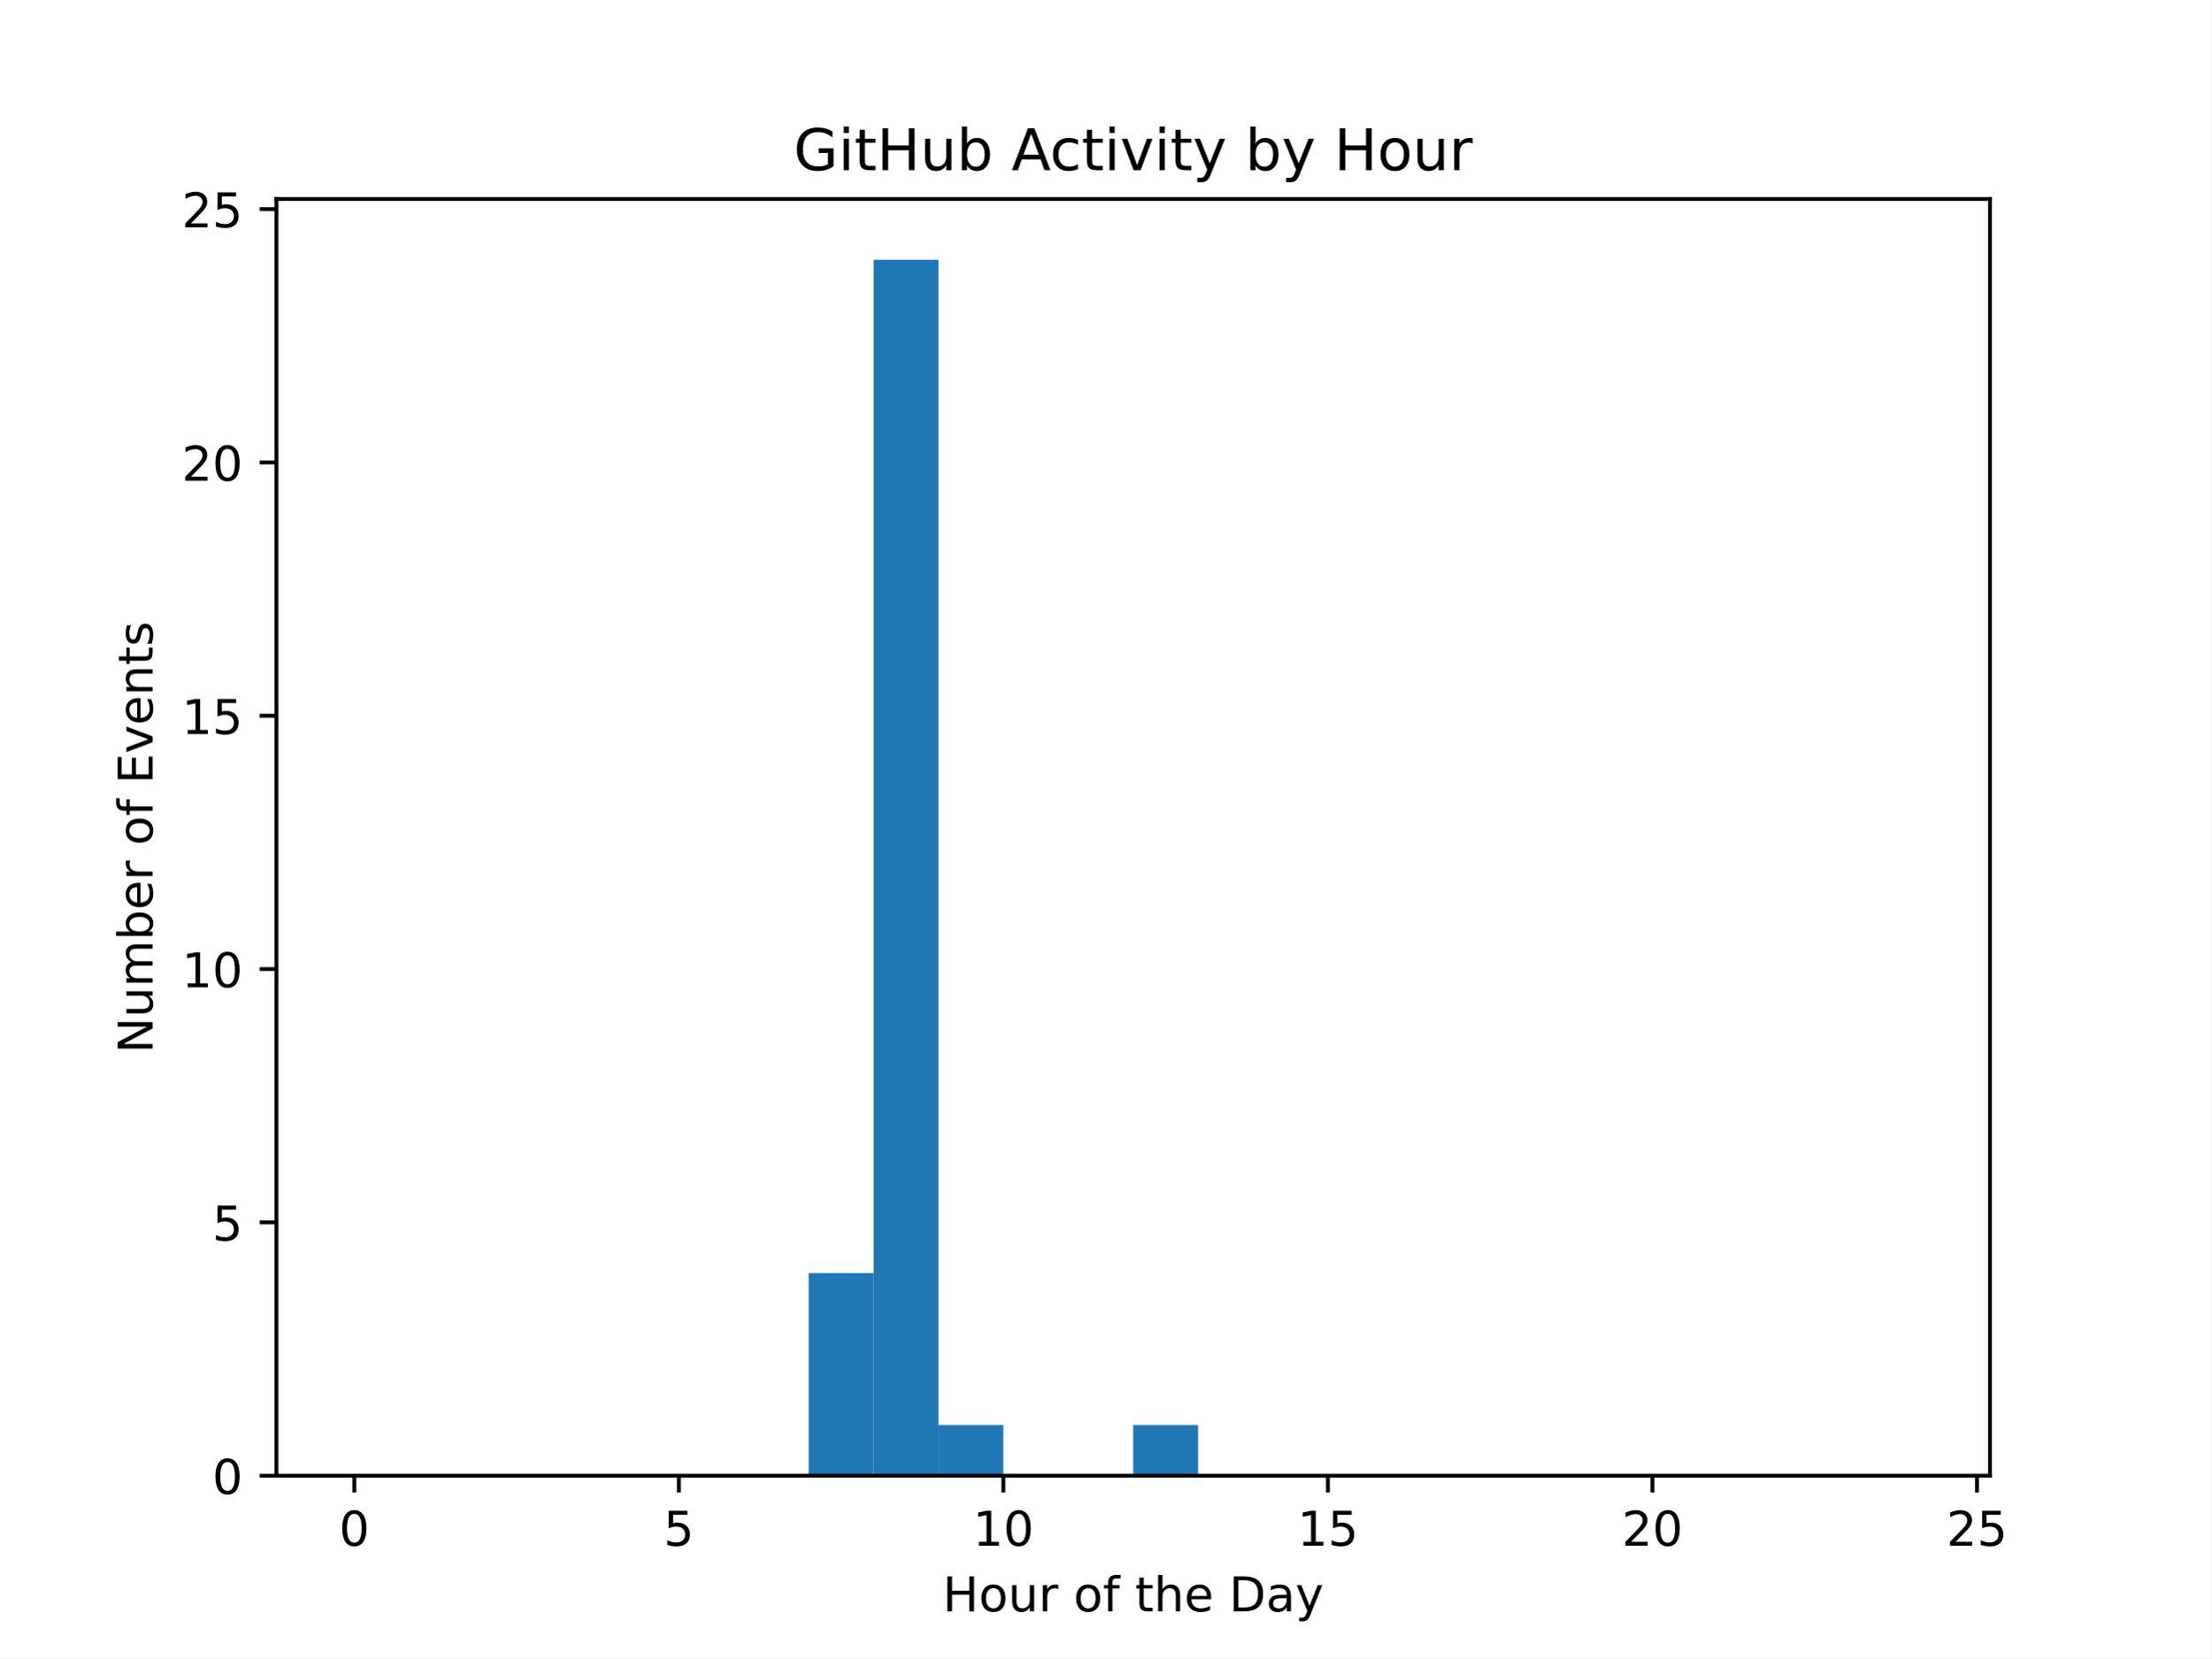
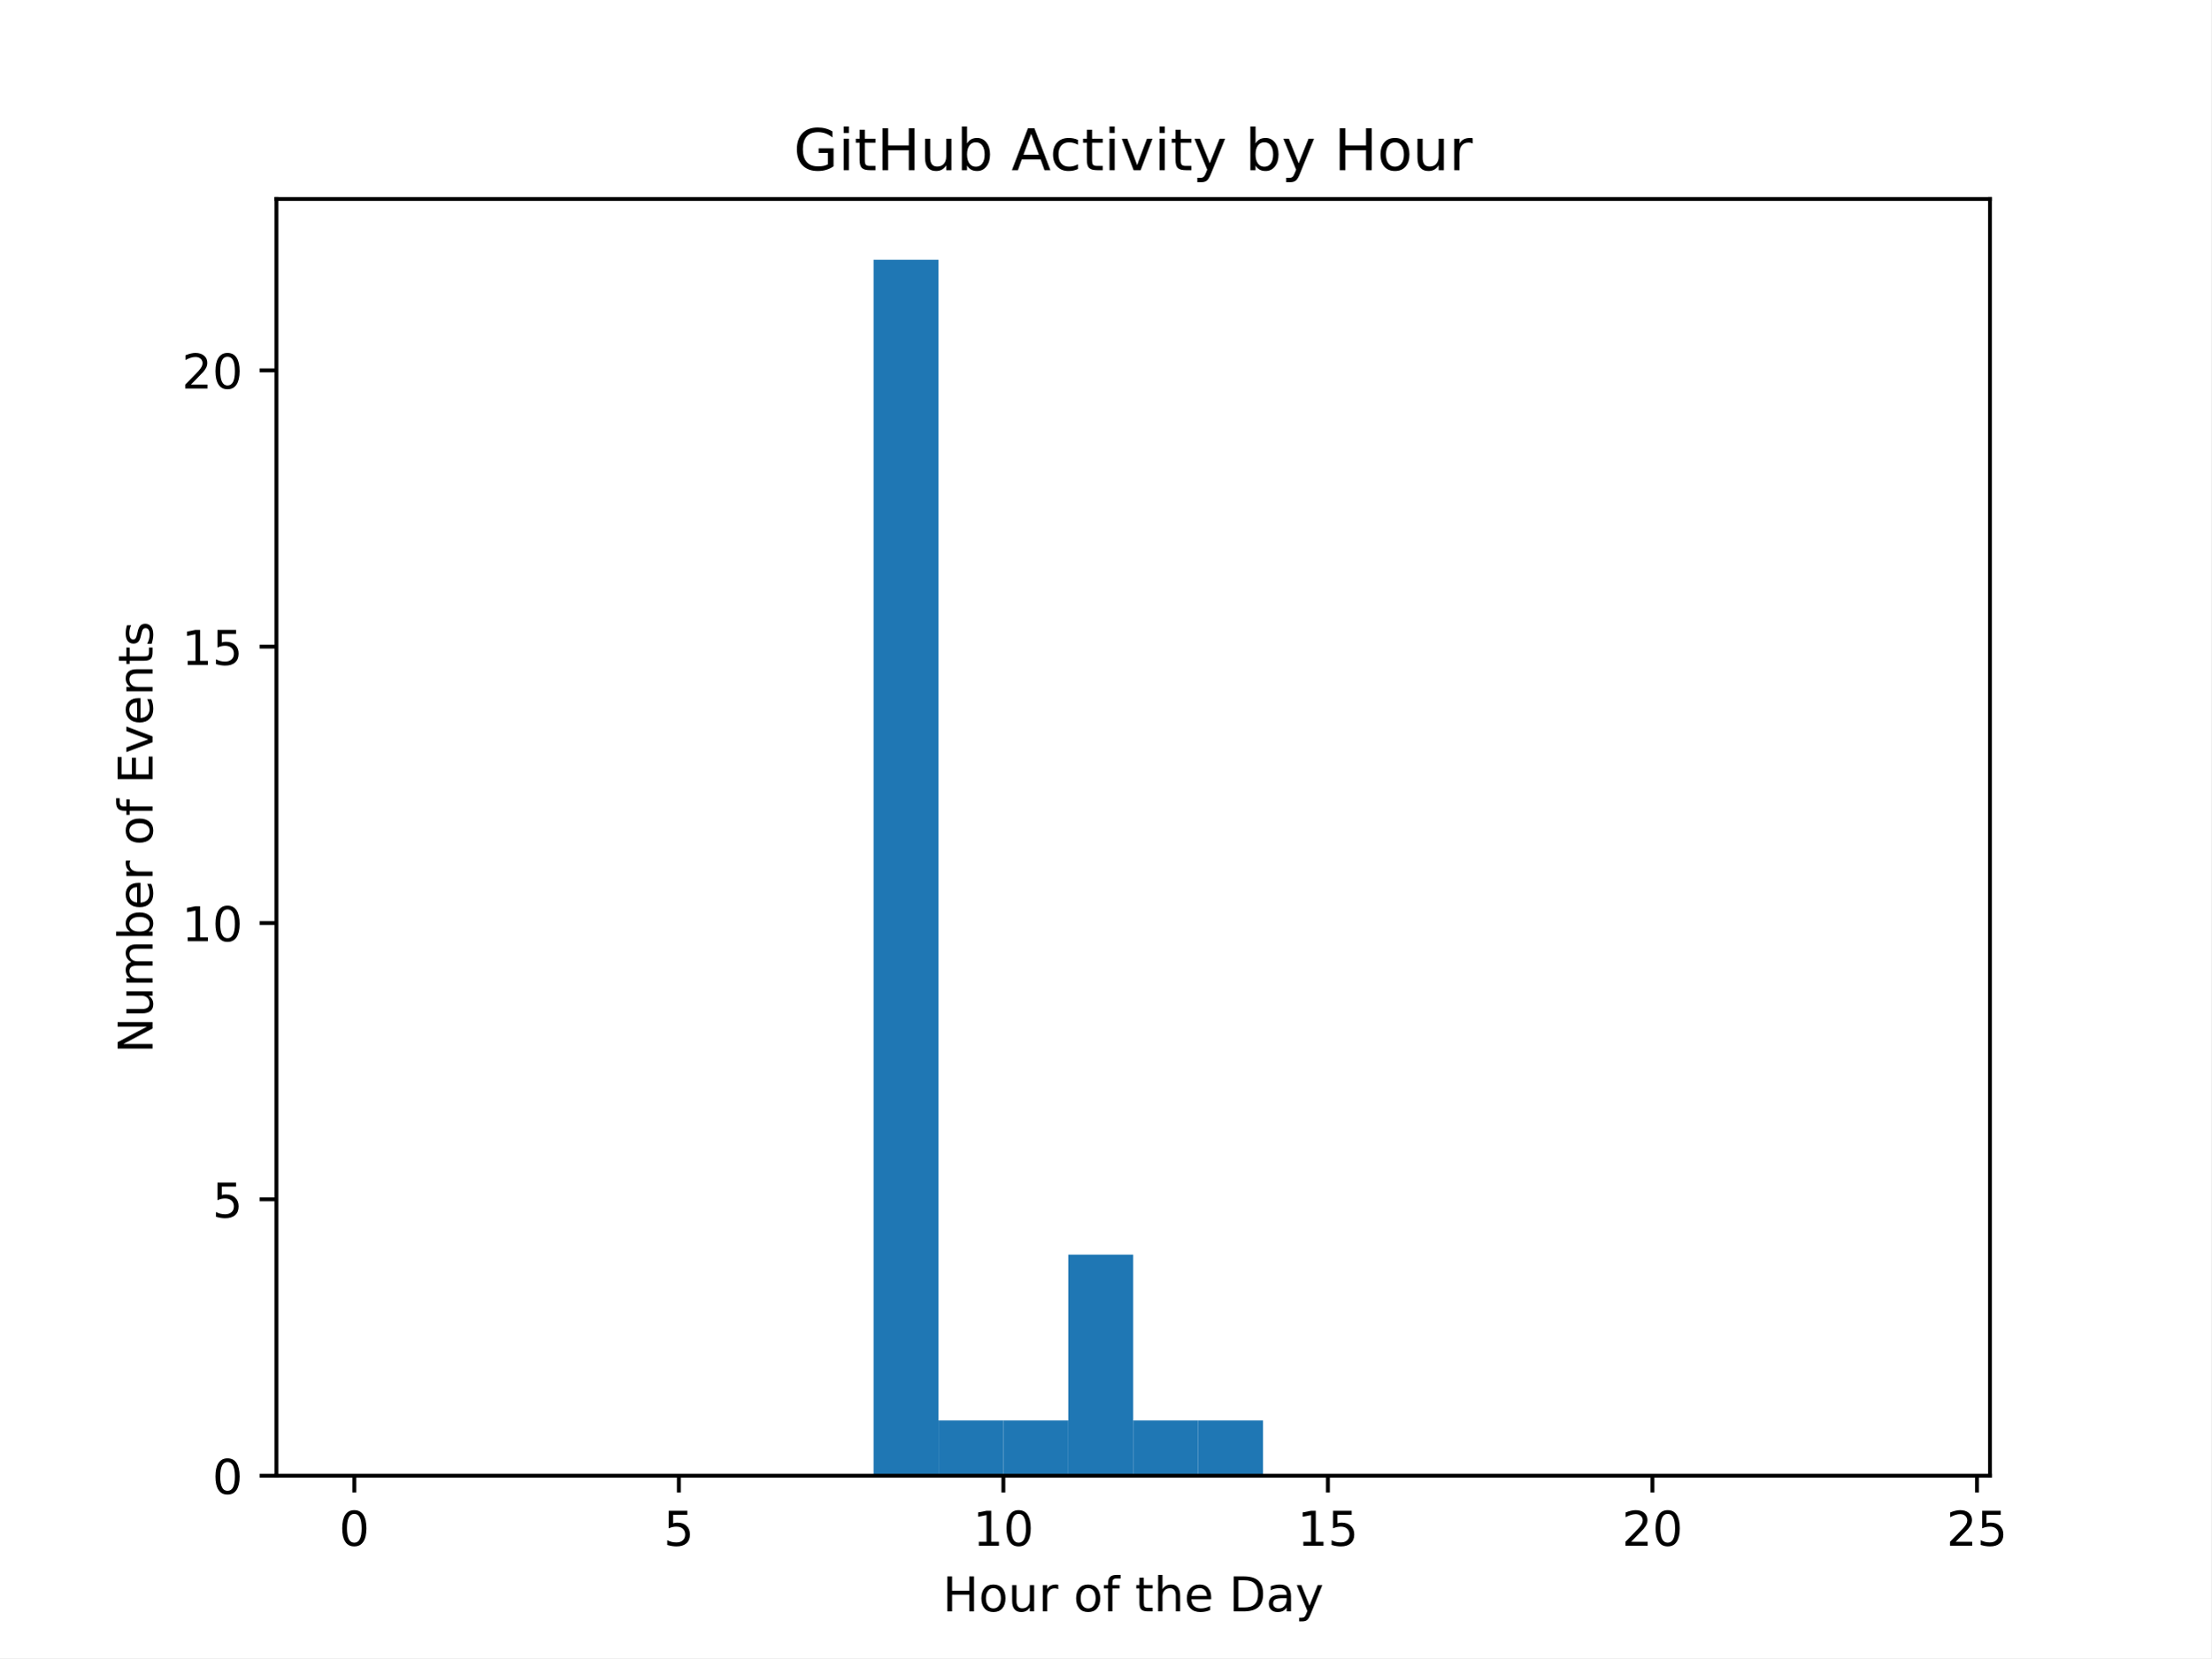
<svg xmlns="http://www.w3.org/2000/svg" xmlns:xlink="http://www.w3.org/1999/xlink" width="460.8pt" height="345.6pt" viewBox="0 0 460.8 345.6" version="1.1">
  <defs>
    <style type="text/css">*{stroke-linejoin: round; stroke-linecap: butt}</style>
  </defs>
  <g id="figure_1">
    <g id="patch_1">
      <path d="M 0 345.6  L 460.8 345.6  L 460.8 0  L 0 0  z " style="fill: #ffffff" />
    </g>
    <g id="axes_1">
      <g id="patch_2">
        <path d="M 57.6 307.584  L 414.72 307.584  L 414.72 41.472  L 57.6 41.472  z " style="fill: #ffffff" />
      </g>
      <g id="patch_3">
-         <path d="M 73.833 307.584  L 87.36 307.584  L 87.36 307.584  L 73.833 307.584  z " clip-path="url(#p13a0a0349a)" style="fill: #1f77b4" />
+         <path d="M 73.833 307.584  L 87.36 307.584  L 87.36 307.584  L 73.833 307.584  z " clip-path="url(#p3dbec6cf4d)" style="fill: #1f77b4" />
      </g>
      <g id="patch_4">
-         <path d="M 87.36 307.584  L 100.887 307.584  L 100.887 307.584  L 87.36 307.584  z " clip-path="url(#p13a0a0349a)" style="fill: #1f77b4" />
+         <path d="M 87.36 307.584  L 100.887 307.584  L 100.887 307.584  L 87.36 307.584  z " clip-path="url(#p3dbec6cf4d)" style="fill: #1f77b4" />
      </g>
      <g id="patch_5">
-         <path d="M 100.887 307.584  L 114.415 307.584  L 114.415 307.584  L 100.887 307.584  z " clip-path="url(#p13a0a0349a)" style="fill: #1f77b4" />
+         <path d="M 100.887 307.584  L 114.415 307.584  L 114.415 307.584  L 100.887 307.584  z " clip-path="url(#p3dbec6cf4d)" style="fill: #1f77b4" />
      </g>
      <g id="patch_6">
-         <path d="M 114.415 307.584  L 127.942 307.584  L 127.942 307.584  L 114.415 307.584  z " clip-path="url(#p13a0a0349a)" style="fill: #1f77b4" />
+         <path d="M 114.415 307.584  L 127.942 307.584  L 127.942 307.584  L 114.415 307.584  z " clip-path="url(#p3dbec6cf4d)" style="fill: #1f77b4" />
      </g>
      <g id="patch_7">
-         <path d="M 127.942 307.584  L 141.469 307.584  L 141.469 307.584  L 127.942 307.584  z " clip-path="url(#p13a0a0349a)" style="fill: #1f77b4" />
+         <path d="M 127.942 307.584  L 141.469 307.584  L 141.469 307.584  L 127.942 307.584  z " clip-path="url(#p3dbec6cf4d)" style="fill: #1f77b4" />
      </g>
      <g id="patch_8">
-         <path d="M 141.469 307.584  L 154.996 307.584  L 154.996 307.584  L 141.469 307.584  z " clip-path="url(#p13a0a0349a)" style="fill: #1f77b4" />
+         <path d="M 141.469 307.584  L 154.996 307.584  L 154.996 307.584  L 141.469 307.584  z " clip-path="url(#p3dbec6cf4d)" style="fill: #1f77b4" />
      </g>
      <g id="patch_9">
-         <path d="M 154.996 307.584  L 168.524 307.584  L 168.524 307.584  L 154.996 307.584  z " clip-path="url(#p13a0a0349a)" style="fill: #1f77b4" />
+         <path d="M 154.996 307.584  L 168.524 307.584  L 168.524 307.584  L 154.996 307.584  z " clip-path="url(#p3dbec6cf4d)" style="fill: #1f77b4" />
      </g>
      <g id="patch_10">
-         <path d="M 168.524 307.584  L 182.051 307.584  L 182.051 265.344  L 168.524 265.344  z " clip-path="url(#p13a0a0349a)" style="fill: #1f77b4" />
+         <path d="M 168.524 307.584  L 182.051 307.584  L 182.051 307.584  L 168.524 307.584  z " clip-path="url(#p3dbec6cf4d)" style="fill: #1f77b4" />
      </g>
      <g id="patch_11">
-         <path d="M 182.051 307.584  L 195.578 307.584  L 195.578 54.144  L 182.051 54.144  z " clip-path="url(#p13a0a0349a)" style="fill: #1f77b4" />
+         <path d="M 182.051 307.584  L 195.578 307.584  L 195.578 54.144  L 182.051 54.144  z " clip-path="url(#p3dbec6cf4d)" style="fill: #1f77b4" />
      </g>
      <g id="patch_12">
-         <path d="M 195.578 307.584  L 209.105 307.584  L 209.105 297.024  L 195.578 297.024  z " clip-path="url(#p13a0a0349a)" style="fill: #1f77b4" />
+         <path d="M 195.578 307.584  L 209.105 307.584  L 209.105 296.064  L 195.578 296.064  z " clip-path="url(#p3dbec6cf4d)" style="fill: #1f77b4" />
      </g>
      <g id="patch_13">
-         <path d="M 209.105 307.584  L 222.633 307.584  L 222.633 307.584  L 209.105 307.584  z " clip-path="url(#p13a0a0349a)" style="fill: #1f77b4" />
+         <path d="M 209.105 307.584  L 222.633 307.584  L 222.633 296.064  L 209.105 296.064  z " clip-path="url(#p3dbec6cf4d)" style="fill: #1f77b4" />
      </g>
      <g id="patch_14">
-         <path d="M 222.633 307.584  L 236.16 307.584  L 236.16 307.584  L 222.633 307.584  z " clip-path="url(#p13a0a0349a)" style="fill: #1f77b4" />
+         <path d="M 222.633 307.584  L 236.16 307.584  L 236.16 261.504  L 222.633 261.504  z " clip-path="url(#p3dbec6cf4d)" style="fill: #1f77b4" />
      </g>
      <g id="patch_15">
-         <path d="M 236.16 307.584  L 249.687 307.584  L 249.687 297.024  L 236.16 297.024  z " clip-path="url(#p13a0a0349a)" style="fill: #1f77b4" />
+         <path d="M 236.16 307.584  L 249.687 307.584  L 249.687 296.064  L 236.16 296.064  z " clip-path="url(#p3dbec6cf4d)" style="fill: #1f77b4" />
      </g>
      <g id="patch_16">
-         <path d="M 249.687 307.584  L 263.215 307.584  L 263.215 307.584  L 249.687 307.584  z " clip-path="url(#p13a0a0349a)" style="fill: #1f77b4" />
+         <path d="M 249.687 307.584  L 263.215 307.584  L 263.215 296.064  L 249.687 296.064  z " clip-path="url(#p3dbec6cf4d)" style="fill: #1f77b4" />
      </g>
      <g id="patch_17">
-         <path d="M 263.215 307.584  L 276.742 307.584  L 276.742 307.584  L 263.215 307.584  z " clip-path="url(#p13a0a0349a)" style="fill: #1f77b4" />
+         <path d="M 263.215 307.584  L 276.742 307.584  L 276.742 307.584  L 263.215 307.584  z " clip-path="url(#p3dbec6cf4d)" style="fill: #1f77b4" />
      </g>
      <g id="patch_18">
-         <path d="M 276.742 307.584  L 290.269 307.584  L 290.269 307.584  L 276.742 307.584  z " clip-path="url(#p13a0a0349a)" style="fill: #1f77b4" />
+         <path d="M 276.742 307.584  L 290.269 307.584  L 290.269 307.584  L 276.742 307.584  z " clip-path="url(#p3dbec6cf4d)" style="fill: #1f77b4" />
      </g>
      <g id="patch_19">
-         <path d="M 290.269 307.584  L 303.796 307.584  L 303.796 307.584  L 290.269 307.584  z " clip-path="url(#p13a0a0349a)" style="fill: #1f77b4" />
+         <path d="M 290.269 307.584  L 303.796 307.584  L 303.796 307.584  L 290.269 307.584  z " clip-path="url(#p3dbec6cf4d)" style="fill: #1f77b4" />
      </g>
      <g id="patch_20">
-         <path d="M 303.796 307.584  L 317.324 307.584  L 317.324 307.584  L 303.796 307.584  z " clip-path="url(#p13a0a0349a)" style="fill: #1f77b4" />
+         <path d="M 303.796 307.584  L 317.324 307.584  L 317.324 307.584  L 303.796 307.584  z " clip-path="url(#p3dbec6cf4d)" style="fill: #1f77b4" />
      </g>
      <g id="patch_21">
-         <path d="M 317.324 307.584  L 330.851 307.584  L 330.851 307.584  L 317.324 307.584  z " clip-path="url(#p13a0a0349a)" style="fill: #1f77b4" />
+         <path d="M 317.324 307.584  L 330.851 307.584  L 330.851 307.584  L 317.324 307.584  z " clip-path="url(#p3dbec6cf4d)" style="fill: #1f77b4" />
      </g>
      <g id="patch_22">
-         <path d="M 330.851 307.584  L 344.378 307.584  L 344.378 307.584  L 330.851 307.584  z " clip-path="url(#p13a0a0349a)" style="fill: #1f77b4" />
+         <path d="M 330.851 307.584  L 344.378 307.584  L 344.378 307.584  L 330.851 307.584  z " clip-path="url(#p3dbec6cf4d)" style="fill: #1f77b4" />
      </g>
      <g id="patch_23">
-         <path d="M 344.378 307.584  L 357.905 307.584  L 357.905 307.584  L 344.378 307.584  z " clip-path="url(#p13a0a0349a)" style="fill: #1f77b4" />
+         <path d="M 344.378 307.584  L 357.905 307.584  L 357.905 307.584  L 344.378 307.584  z " clip-path="url(#p3dbec6cf4d)" style="fill: #1f77b4" />
      </g>
      <g id="patch_24">
-         <path d="M 357.905 307.584  L 371.433 307.584  L 371.433 307.584  L 357.905 307.584  z " clip-path="url(#p13a0a0349a)" style="fill: #1f77b4" />
+         <path d="M 357.905 307.584  L 371.433 307.584  L 371.433 307.584  L 357.905 307.584  z " clip-path="url(#p3dbec6cf4d)" style="fill: #1f77b4" />
      </g>
      <g id="patch_25">
-         <path d="M 371.433 307.584  L 384.96 307.584  L 384.96 307.584  L 371.433 307.584  z " clip-path="url(#p13a0a0349a)" style="fill: #1f77b4" />
+         <path d="M 371.433 307.584  L 384.96 307.584  L 384.96 307.584  L 371.433 307.584  z " clip-path="url(#p3dbec6cf4d)" style="fill: #1f77b4" />
      </g>
      <g id="patch_26">
-         <path d="M 384.96 307.584  L 398.487 307.584  L 398.487 307.584  L 384.96 307.584  z " clip-path="url(#p13a0a0349a)" style="fill: #1f77b4" />
+         <path d="M 384.96 307.584  L 398.487 307.584  L 398.487 307.584  L 384.96 307.584  z " clip-path="url(#p3dbec6cf4d)" style="fill: #1f77b4" />
      </g>
      <g id="matplotlib.axis_1">
        <g id="xtick_1">
          <g id="line2d_1">
            <defs>
-               <path id="maf52a08160" d="M 0 0  L 0 3.5  " style="stroke: #000000; stroke-width: 0.8" />
+               <path id="m2e0e423fca" d="M 0 0  L 0 3.5  " style="stroke: #000000; stroke-width: 0.8" />
            </defs>
            <g>
-               <use xlink:href="#maf52a08160" x="73.833" y="307.584" style="stroke: #000000; stroke-width: 0.8" />
+               <use xlink:href="#m2e0e423fca" x="73.833" y="307.584" style="stroke: #000000; stroke-width: 0.8" />
            </g>
          </g>
          <g id="text_1">
            <g transform="translate(70.65148 322.1824) scale(0.1 -0.1)">
              <defs>
                <path id="DejaVuSans-30" d="M 2034 4250  Q 1547 4250 1301 3770  Q 1056 3291 1056 2328  Q 1056 1369 1301 889  Q 1547 409 2034 409  Q 2525 409 2770 889  Q 3016 1369 3016 2328  Q 3016 3291 2770 3770  Q 2525 4250 2034 4250  z M 2034 4750  Q 2819 4750 3233 4129  Q 3647 3509 3647 2328  Q 3647 1150 3233 529  Q 2819 -91 2034 -91  Q 1250 -91 836 529  Q 422 1150 422 2328  Q 422 3509 836 4129  Q 1250 4750 2034 4750  z " transform="scale(0.015625)" />
              </defs>
              <use xlink:href="#DejaVuSans-30" />
            </g>
          </g>
        </g>
        <g id="xtick_2">
          <g id="line2d_2">
            <g>
-               <use xlink:href="#maf52a08160" x="141.469" y="307.584" style="stroke: #000000; stroke-width: 0.8" />
+               <use xlink:href="#m2e0e423fca" x="141.469" y="307.584" style="stroke: #000000; stroke-width: 0.8" />
            </g>
          </g>
          <g id="text_2">
            <g transform="translate(138.2878 322.1824) scale(0.1 -0.1)">
              <defs>
                <path id="DejaVuSans-35" d="M 691 4666  L 3169 4666  L 3169 4134  L 1269 4134  L 1269 2991  Q 1406 3038 1543 3061  Q 1681 3084 1819 3084  Q 2600 3084 3056 2656  Q 3513 2228 3513 1497  Q 3513 744 3044 326  Q 2575 -91 1722 -91  Q 1428 -91 1123 -41  Q 819 9 494 109  L 494 744  Q 775 591 1075 516  Q 1375 441 1709 441  Q 2250 441 2565 725  Q 2881 1009 2881 1497  Q 2881 1984 2565 2268  Q 2250 2553 1709 2553  Q 1456 2553 1204 2497  Q 953 2441 691 2322  L 691 4666  z " transform="scale(0.015625)" />
              </defs>
              <use xlink:href="#DejaVuSans-35" />
            </g>
          </g>
        </g>
        <g id="xtick_3">
          <g id="line2d_3">
            <g>
-               <use xlink:href="#maf52a08160" x="209.105" y="307.584" style="stroke: #000000; stroke-width: 0.8" />
+               <use xlink:href="#m2e0e423fca" x="209.105" y="307.584" style="stroke: #000000; stroke-width: 0.8" />
            </g>
          </g>
          <g id="text_3">
            <g transform="translate(202.743 322.1824) scale(0.1 -0.1)">
              <defs>
                <path id="DejaVuSans-31" d="M 794 531  L 1825 531  L 1825 4091  L 703 3866  L 703 4441  L 1819 4666  L 2450 4666  L 2450 531  L 3481 531  L 3481 0  L 794 0  L 794 531  z " transform="scale(0.015625)" />
              </defs>
              <use xlink:href="#DejaVuSans-31" />
              <use xlink:href="#DejaVuSans-30" transform="translate(63.62305 0)" />
            </g>
          </g>
        </g>
        <g id="xtick_4">
          <g id="line2d_4">
            <g>
-               <use xlink:href="#maf52a08160" x="276.742" y="307.584" style="stroke: #000000; stroke-width: 0.8" />
+               <use xlink:href="#m2e0e423fca" x="276.742" y="307.584" style="stroke: #000000; stroke-width: 0.8" />
            </g>
          </g>
          <g id="text_4">
            <g transform="translate(270.3793 322.1824) scale(0.1 -0.1)">
              <use xlink:href="#DejaVuSans-31" />
              <use xlink:href="#DejaVuSans-35" transform="translate(63.62305 0)" />
            </g>
          </g>
        </g>
        <g id="xtick_5">
          <g id="line2d_5">
            <g>
-               <use xlink:href="#maf52a08160" x="344.378" y="307.584" style="stroke: #000000; stroke-width: 0.8" />
+               <use xlink:href="#m2e0e423fca" x="344.378" y="307.584" style="stroke: #000000; stroke-width: 0.8" />
            </g>
          </g>
          <g id="text_5">
            <g transform="translate(338.0157 322.1824) scale(0.1 -0.1)">
              <defs>
                <path id="DejaVuSans-32" d="M 1228 531  L 3431 531  L 3431 0  L 469 0  L 469 531  Q 828 903 1448 1529  Q 2069 2156 2228 2338  Q 2531 2678 2651 2914  Q 2772 3150 2772 3378  Q 2772 3750 2511 3984  Q 2250 4219 1831 4219  Q 1534 4219 1204 4116  Q 875 4013 500 3803  L 500 4441  Q 881 4594 1212 4672  Q 1544 4750 1819 4750  Q 2544 4750 2975 4387  Q 3406 4025 3406 3419  Q 3406 3131 3298 2873  Q 3191 2616 2906 2266  Q 2828 2175 2409 1742  Q 1991 1309 1228 531  z " transform="scale(0.015625)" />
              </defs>
              <use xlink:href="#DejaVuSans-32" />
              <use xlink:href="#DejaVuSans-30" transform="translate(63.62305 0)" />
            </g>
          </g>
        </g>
        <g id="xtick_6">
          <g id="line2d_6">
            <g>
-               <use xlink:href="#maf52a08160" x="412.015" y="307.584" style="stroke: #000000; stroke-width: 0.8" />
+               <use xlink:href="#m2e0e423fca" x="412.015" y="307.584" style="stroke: #000000; stroke-width: 0.8" />
            </g>
          </g>
          <g id="text_6">
            <g transform="translate(405.652 322.1824) scale(0.1 -0.1)">
              <use xlink:href="#DejaVuSans-32" />
              <use xlink:href="#DejaVuSans-35" transform="translate(63.62305 0)" />
            </g>
          </g>
        </g>
        <g id="text_7">
          <g transform="translate(196.4506 335.8606) scale(0.1 -0.1)">
            <defs>
              <path id="DejaVuSans-48" d="M 628 4666  L 1259 4666  L 1259 2753  L 3553 2753  L 3553 4666  L 4184 4666  L 4184 0  L 3553 0  L 3553 2222  L 1259 2222  L 1259 0  L 628 0  L 628 4666  z " transform="scale(0.015625)" />
              <path id="DejaVuSans-6f" d="M 1959 3097  Q 1497 3097 1228 2736  Q 959 2375 959 1747  Q 959 1119 1226 758  Q 1494 397 1959 397  Q 2419 397 2687 759  Q 2956 1122 2956 1747  Q 2956 2369 2687 2733  Q 2419 3097 1959 3097  z M 1959 3584  Q 2709 3584 3137 3096  Q 3566 2609 3566 1747  Q 3566 888 3137 398  Q 2709 -91 1959 -91  Q 1206 -91 779 398  Q 353 888 353 1747  Q 353 2609 779 3096  Q 1206 3584 1959 3584  z " transform="scale(0.015625)" />
              <path id="DejaVuSans-75" d="M 544 1381  L 544 3500  L 1119 3500  L 1119 1403  Q 1119 906 1312 657  Q 1506 409 1894 409  Q 2359 409 2629 706  Q 2900 1003 2900 1516  L 2900 3500  L 3475 3500  L 3475 0  L 2900 0  L 2900 538  Q 2691 219 2414 64  Q 2138 -91 1772 -91  Q 1169 -91 856 284  Q 544 659 544 1381  z M 1991 3584  L 1991 3584  z " transform="scale(0.015625)" />
              <path id="DejaVuSans-72" d="M 2631 2963  Q 2534 3019 2420 3045  Q 2306 3072 2169 3072  Q 1681 3072 1420 2755  Q 1159 2438 1159 1844  L 1159 0  L 581 0  L 581 3500  L 1159 3500  L 1159 2956  Q 1341 3275 1631 3429  Q 1922 3584 2338 3584  Q 2397 3584 2469 3576  Q 2541 3569 2628 3553  L 2631 2963  z " transform="scale(0.015625)" />
              <path id="DejaVuSans-20" transform="scale(0.015625)" />
              <path id="DejaVuSans-66" d="M 2375 4863  L 2375 4384  L 1825 4384  Q 1516 4384 1395 4259  Q 1275 4134 1275 3809  L 1275 3500  L 2222 3500  L 2222 3053  L 1275 3053  L 1275 0  L 697 0  L 697 3053  L 147 3053  L 147 3500  L 697 3500  L 697 3744  Q 697 4328 969 4595  Q 1241 4863 1831 4863  L 2375 4863  z " transform="scale(0.015625)" />
              <path id="DejaVuSans-74" d="M 1172 4494  L 1172 3500  L 2356 3500  L 2356 3053  L 1172 3053  L 1172 1153  Q 1172 725 1289 603  Q 1406 481 1766 481  L 2356 481  L 2356 0  L 1766 0  Q 1100 0 847 248  Q 594 497 594 1153  L 594 3053  L 172 3053  L 172 3500  L 594 3500  L 594 4494  L 1172 4494  z " transform="scale(0.015625)" />
              <path id="DejaVuSans-68" d="M 3513 2113  L 3513 0  L 2938 0  L 2938 2094  Q 2938 2591 2744 2837  Q 2550 3084 2163 3084  Q 1697 3084 1428 2787  Q 1159 2491 1159 1978  L 1159 0  L 581 0  L 581 4863  L 1159 4863  L 1159 2956  Q 1366 3272 1645 3428  Q 1925 3584 2291 3584  Q 2894 3584 3203 3211  Q 3513 2838 3513 2113  z " transform="scale(0.015625)" />
              <path id="DejaVuSans-65" d="M 3597 1894  L 3597 1613  L 953 1613  Q 991 1019 1311 708  Q 1631 397 2203 397  Q 2534 397 2845 478  Q 3156 559 3463 722  L 3463 178  Q 3153 47 2828 -22  Q 2503 -91 2169 -91  Q 1331 -91 842 396  Q 353 884 353 1716  Q 353 2575 817 3079  Q 1281 3584 2069 3584  Q 2775 3584 3186 3129  Q 3597 2675 3597 1894  z M 3022 2063  Q 3016 2534 2758 2815  Q 2500 3097 2075 3097  Q 1594 3097 1305 2825  Q 1016 2553 972 2059  L 3022 2063  z " transform="scale(0.015625)" />
              <path id="DejaVuSans-44" d="M 1259 4147  L 1259 519  L 2022 519  Q 2988 519 3436 956  Q 3884 1394 3884 2338  Q 3884 3275 3436 3711  Q 2988 4147 2022 4147  L 1259 4147  z M 628 4666  L 1925 4666  Q 3281 4666 3915 4102  Q 4550 3538 4550 2338  Q 4550 1131 3912 565  Q 3275 0 1925 0  L 628 0  L 628 4666  z " transform="scale(0.015625)" />
              <path id="DejaVuSans-61" d="M 2194 1759  Q 1497 1759 1228 1600  Q 959 1441 959 1056  Q 959 750 1161 570  Q 1363 391 1709 391  Q 2188 391 2477 730  Q 2766 1069 2766 1631  L 2766 1759  L 2194 1759  z M 3341 1997  L 3341 0  L 2766 0  L 2766 531  Q 2569 213 2275 61  Q 1981 -91 1556 -91  Q 1019 -91 701 211  Q 384 513 384 1019  Q 384 1609 779 1909  Q 1175 2209 1959 2209  L 2766 2209  L 2766 2266  Q 2766 2663 2505 2880  Q 2244 3097 1772 3097  Q 1472 3097 1187 3025  Q 903 2953 641 2809  L 641 3341  Q 956 3463 1253 3523  Q 1550 3584 1831 3584  Q 2591 3584 2966 3190  Q 3341 2797 3341 1997  z " transform="scale(0.015625)" />
              <path id="DejaVuSans-79" d="M 2059 -325  Q 1816 -950 1584 -1140  Q 1353 -1331 966 -1331  L 506 -1331  L 506 -850  L 844 -850  Q 1081 -850 1212 -737  Q 1344 -625 1503 -206  L 1606 56  L 191 3500  L 800 3500  L 1894 763  L 2988 3500  L 3597 3500  L 2059 -325  z " transform="scale(0.015625)" />
            </defs>
            <use xlink:href="#DejaVuSans-48" />
            <use xlink:href="#DejaVuSans-6f" transform="translate(75.19531 0)" />
            <use xlink:href="#DejaVuSans-75" transform="translate(136.377 0)" />
            <use xlink:href="#DejaVuSans-72" transform="translate(199.7559 0)" />
            <use xlink:href="#DejaVuSans-20" transform="translate(240.8691 0)" />
            <use xlink:href="#DejaVuSans-6f" transform="translate(272.6562 0)" />
            <use xlink:href="#DejaVuSans-66" transform="translate(333.8379 0)" />
            <use xlink:href="#DejaVuSans-20" transform="translate(369.043 0)" />
            <use xlink:href="#DejaVuSans-74" transform="translate(400.8301 0)" />
            <use xlink:href="#DejaVuSans-68" transform="translate(440.0391 0)" />
            <use xlink:href="#DejaVuSans-65" transform="translate(503.418 0)" />
            <use xlink:href="#DejaVuSans-20" transform="translate(564.9414 0)" />
            <use xlink:href="#DejaVuSans-44" transform="translate(596.7285 0)" />
            <use xlink:href="#DejaVuSans-61" transform="translate(673.7305 0)" />
            <use xlink:href="#DejaVuSans-79" transform="translate(735.0098 0)" />
          </g>
        </g>
      </g>
      <g id="matplotlib.axis_2">
        <g id="ytick_1">
          <g id="line2d_7">
            <defs>
-               <path id="ma034733c14" d="M 0 0  L -3.5 0  " style="stroke: #000000; stroke-width: 0.8" />
+               <path id="m88f3c9155d" d="M 0 0  L -3.5 0  " style="stroke: #000000; stroke-width: 0.8" />
            </defs>
            <g>
-               <use xlink:href="#ma034733c14" x="57.6" y="307.584" style="stroke: #000000; stroke-width: 0.8" />
+               <use xlink:href="#m88f3c9155d" x="57.6" y="307.584" style="stroke: #000000; stroke-width: 0.8" />
            </g>
          </g>
          <g id="text_8">
            <g transform="translate(44.2375 311.3832) scale(0.1 -0.1)">
              <use xlink:href="#DejaVuSans-30" />
            </g>
          </g>
        </g>
        <g id="ytick_2">
          <g id="line2d_8">
            <g>
-               <use xlink:href="#ma034733c14" x="57.6" y="254.784" style="stroke: #000000; stroke-width: 0.8" />
+               <use xlink:href="#m88f3c9155d" x="57.6" y="249.984" style="stroke: #000000; stroke-width: 0.8" />
            </g>
          </g>
          <g id="text_9">
-             <g transform="translate(44.2375 258.5832) scale(0.1 -0.1)">
+             <g transform="translate(44.2375 253.7832) scale(0.1 -0.1)">
              <use xlink:href="#DejaVuSans-35" />
            </g>
          </g>
        </g>
        <g id="ytick_3">
          <g id="line2d_9">
            <g>
-               <use xlink:href="#ma034733c14" x="57.6" y="201.984" style="stroke: #000000; stroke-width: 0.8" />
+               <use xlink:href="#m88f3c9155d" x="57.6" y="192.384" style="stroke: #000000; stroke-width: 0.8" />
            </g>
          </g>
          <g id="text_10">
-             <g transform="translate(37.875 205.7832) scale(0.1 -0.1)">
+             <g transform="translate(37.875 196.1832) scale(0.1 -0.1)">
              <use xlink:href="#DejaVuSans-31" />
              <use xlink:href="#DejaVuSans-30" transform="translate(63.62305 0)" />
            </g>
          </g>
        </g>
        <g id="ytick_4">
          <g id="line2d_10">
            <g>
-               <use xlink:href="#ma034733c14" x="57.6" y="149.184" style="stroke: #000000; stroke-width: 0.8" />
+               <use xlink:href="#m88f3c9155d" x="57.6" y="134.784" style="stroke: #000000; stroke-width: 0.8" />
            </g>
          </g>
          <g id="text_11">
-             <g transform="translate(37.875 152.9832) scale(0.1 -0.1)">
+             <g transform="translate(37.875 138.5832) scale(0.1 -0.1)">
              <use xlink:href="#DejaVuSans-31" />
              <use xlink:href="#DejaVuSans-35" transform="translate(63.62305 0)" />
            </g>
          </g>
        </g>
        <g id="ytick_5">
          <g id="line2d_11">
            <g>
-               <use xlink:href="#ma034733c14" x="57.6" y="96.384" style="stroke: #000000; stroke-width: 0.8" />
+               <use xlink:href="#m88f3c9155d" x="57.6" y="77.184" style="stroke: #000000; stroke-width: 0.8" />
            </g>
          </g>
          <g id="text_12">
-             <g transform="translate(37.875 100.1832) scale(0.1 -0.1)">
+             <g transform="translate(37.875 80.98322) scale(0.1 -0.1)">
              <use xlink:href="#DejaVuSans-32" />
              <use xlink:href="#DejaVuSans-30" transform="translate(63.62305 0)" />
            </g>
          </g>
        </g>
-         <g id="ytick_6">
-           <g id="line2d_12">
-             <g>
-               <use xlink:href="#ma034733c14" x="57.6" y="43.584" style="stroke: #000000; stroke-width: 0.8" />
-             </g>
-           </g>
-           <g id="text_13">
-             <g transform="translate(37.875 47.38322) scale(0.1 -0.1)">
-               <use xlink:href="#DejaVuSans-32" />
-               <use xlink:href="#DejaVuSans-35" transform="translate(63.62305 0)" />
-             </g>
-           </g>
-         </g>
-         <g id="text_14">
+         <g id="text_13">
          <g transform="translate(31.79531 219.5405) rotate(-90) scale(0.1 -0.1)">
            <defs>
              <path id="DejaVuSans-4e" d="M 628 4666  L 1478 4666  L 3547 763  L 3547 4666  L 4159 4666  L 4159 0  L 3309 0  L 1241 3903  L 1241 0  L 628 0  L 628 4666  z " transform="scale(0.015625)" />
              <path id="DejaVuSans-6d" d="M 3328 2828  Q 3544 3216 3844 3400  Q 4144 3584 4550 3584  Q 5097 3584 5394 3201  Q 5691 2819 5691 2113  L 5691 0  L 5113 0  L 5113 2094  Q 5113 2597 4934 2840  Q 4756 3084 4391 3084  Q 3944 3084 3684 2787  Q 3425 2491 3425 1978  L 3425 0  L 2847 0  L 2847 2094  Q 2847 2600 2669 2842  Q 2491 3084 2119 3084  Q 1678 3084 1418 2786  Q 1159 2488 1159 1978  L 1159 0  L 581 0  L 581 3500  L 1159 3500  L 1159 2956  Q 1356 3278 1631 3431  Q 1906 3584 2284 3584  Q 2666 3584 2933 3390  Q 3200 3197 3328 2828  z " transform="scale(0.015625)" />
              <path id="DejaVuSans-62" d="M 3116 1747  Q 3116 2381 2855 2742  Q 2594 3103 2138 3103  Q 1681 3103 1420 2742  Q 1159 2381 1159 1747  Q 1159 1113 1420 752  Q 1681 391 2138 391  Q 2594 391 2855 752  Q 3116 1113 3116 1747  z M 1159 2969  Q 1341 3281 1617 3432  Q 1894 3584 2278 3584  Q 2916 3584 3314 3078  Q 3713 2572 3713 1747  Q 3713 922 3314 415  Q 2916 -91 2278 -91  Q 1894 -91 1617 61  Q 1341 213 1159 525  L 1159 0  L 581 0  L 581 4863  L 1159 4863  L 1159 2969  z " transform="scale(0.015625)" />
              <path id="DejaVuSans-45" d="M 628 4666  L 3578 4666  L 3578 4134  L 1259 4134  L 1259 2753  L 3481 2753  L 3481 2222  L 1259 2222  L 1259 531  L 3634 531  L 3634 0  L 628 0  L 628 4666  z " transform="scale(0.015625)" />
              <path id="DejaVuSans-76" d="M 191 3500  L 800 3500  L 1894 563  L 2988 3500  L 3597 3500  L 2284 0  L 1503 0  L 191 3500  z " transform="scale(0.015625)" />
              <path id="DejaVuSans-6e" d="M 3513 2113  L 3513 0  L 2938 0  L 2938 2094  Q 2938 2591 2744 2837  Q 2550 3084 2163 3084  Q 1697 3084 1428 2787  Q 1159 2491 1159 1978  L 1159 0  L 581 0  L 581 3500  L 1159 3500  L 1159 2956  Q 1366 3272 1645 3428  Q 1925 3584 2291 3584  Q 2894 3584 3203 3211  Q 3513 2838 3513 2113  z " transform="scale(0.015625)" />
              <path id="DejaVuSans-73" d="M 2834 3397  L 2834 2853  Q 2591 2978 2328 3040  Q 2066 3103 1784 3103  Q 1356 3103 1142 2972  Q 928 2841 928 2578  Q 928 2378 1081 2264  Q 1234 2150 1697 2047  L 1894 2003  Q 2506 1872 2764 1633  Q 3022 1394 3022 966  Q 3022 478 2636 193  Q 2250 -91 1575 -91  Q 1294 -91 989 -36  Q 684 19 347 128  L 347 722  Q 666 556 975 473  Q 1284 391 1588 391  Q 1994 391 2212 530  Q 2431 669 2431 922  Q 2431 1156 2273 1281  Q 2116 1406 1581 1522  L 1381 1569  Q 847 1681 609 1914  Q 372 2147 372 2553  Q 372 3047 722 3315  Q 1072 3584 1716 3584  Q 2034 3584 2315 3537  Q 2597 3491 2834 3397  z " transform="scale(0.015625)" />
            </defs>
            <use xlink:href="#DejaVuSans-4e" />
            <use xlink:href="#DejaVuSans-75" transform="translate(74.80469 0)" />
            <use xlink:href="#DejaVuSans-6d" transform="translate(138.1836 0)" />
            <use xlink:href="#DejaVuSans-62" transform="translate(235.5957 0)" />
            <use xlink:href="#DejaVuSans-65" transform="translate(299.0723 0)" />
            <use xlink:href="#DejaVuSans-72" transform="translate(360.5957 0)" />
            <use xlink:href="#DejaVuSans-20" transform="translate(401.709 0)" />
            <use xlink:href="#DejaVuSans-6f" transform="translate(433.4961 0)" />
            <use xlink:href="#DejaVuSans-66" transform="translate(494.6777 0)" />
            <use xlink:href="#DejaVuSans-20" transform="translate(529.8828 0)" />
            <use xlink:href="#DejaVuSans-45" transform="translate(561.6699 0)" />
            <use xlink:href="#DejaVuSans-76" transform="translate(624.8535 0)" />
            <use xlink:href="#DejaVuSans-65" transform="translate(684.0332 0)" />
            <use xlink:href="#DejaVuSans-6e" transform="translate(745.5566 0)" />
            <use xlink:href="#DejaVuSans-74" transform="translate(808.9355 0)" />
            <use xlink:href="#DejaVuSans-73" transform="translate(848.1445 0)" />
          </g>
        </g>
      </g>
      <g id="patch_27">
        <path d="M 57.6 307.584  L 57.6 41.472  " style="fill: none; stroke: #000000; stroke-width: 0.8; stroke-linejoin: miter; stroke-linecap: square" />
      </g>
      <g id="patch_28">
        <path d="M 414.72 307.584  L 414.72 41.472  " style="fill: none; stroke: #000000; stroke-width: 0.8; stroke-linejoin: miter; stroke-linecap: square" />
      </g>
      <g id="patch_29">
        <path d="M 57.6 307.584  L 414.72 307.584  " style="fill: none; stroke: #000000; stroke-width: 0.8; stroke-linejoin: miter; stroke-linecap: square" />
      </g>
      <g id="patch_30">
        <path d="M 57.6 41.472  L 414.72 41.472  " style="fill: none; stroke: #000000; stroke-width: 0.8; stroke-linejoin: miter; stroke-linecap: square" />
      </g>
-       <g id="text_15">
+       <g id="text_14">
        <g transform="translate(165.3956 35.472) scale(0.12 -0.12)">
          <defs>
            <path id="DejaVuSans-47" d="M 3809 666  L 3809 1919  L 2778 1919  L 2778 2438  L 4434 2438  L 4434 434  Q 4069 175 3628 42  Q 3188 -91 2688 -91  Q 1594 -91 976 548  Q 359 1188 359 2328  Q 359 3472 976 4111  Q 1594 4750 2688 4750  Q 3144 4750 3555 4637  Q 3966 4525 4313 4306  L 4313 3634  Q 3963 3931 3569 4081  Q 3175 4231 2741 4231  Q 1884 4231 1454 3753  Q 1025 3275 1025 2328  Q 1025 1384 1454 906  Q 1884 428 2741 428  Q 3075 428 3337 486  Q 3600 544 3809 666  z " transform="scale(0.015625)" />
            <path id="DejaVuSans-69" d="M 603 3500  L 1178 3500  L 1178 0  L 603 0  L 603 3500  z M 603 4863  L 1178 4863  L 1178 4134  L 603 4134  L 603 4863  z " transform="scale(0.015625)" />
            <path id="DejaVuSans-41" d="M 2188 4044  L 1331 1722  L 3047 1722  L 2188 4044  z M 1831 4666  L 2547 4666  L 4325 0  L 3669 0  L 3244 1197  L 1141 1197  L 716 0  L 50 0  L 1831 4666  z " transform="scale(0.015625)" />
            <path id="DejaVuSans-63" d="M 3122 3366  L 3122 2828  Q 2878 2963 2633 3030  Q 2388 3097 2138 3097  Q 1578 3097 1268 2742  Q 959 2388 959 1747  Q 959 1106 1268 751  Q 1578 397 2138 397  Q 2388 397 2633 464  Q 2878 531 3122 666  L 3122 134  Q 2881 22 2623 -34  Q 2366 -91 2075 -91  Q 1284 -91 818 406  Q 353 903 353 1747  Q 353 2603 823 3093  Q 1294 3584 2113 3584  Q 2378 3584 2631 3529  Q 2884 3475 3122 3366  z " transform="scale(0.015625)" />
          </defs>
          <use xlink:href="#DejaVuSans-47" />
          <use xlink:href="#DejaVuSans-69" transform="translate(77.49023 0)" />
          <use xlink:href="#DejaVuSans-74" transform="translate(105.2734 0)" />
          <use xlink:href="#DejaVuSans-48" transform="translate(144.4824 0)" />
          <use xlink:href="#DejaVuSans-75" transform="translate(219.6777 0)" />
          <use xlink:href="#DejaVuSans-62" transform="translate(283.0566 0)" />
          <use xlink:href="#DejaVuSans-20" transform="translate(346.5332 0)" />
          <use xlink:href="#DejaVuSans-41" transform="translate(378.3203 0)" />
          <use xlink:href="#DejaVuSans-63" transform="translate(444.9785 0)" />
          <use xlink:href="#DejaVuSans-74" transform="translate(499.959 0)" />
          <use xlink:href="#DejaVuSans-69" transform="translate(539.168 0)" />
          <use xlink:href="#DejaVuSans-76" transform="translate(566.9512 0)" />
          <use xlink:href="#DejaVuSans-69" transform="translate(626.1309 0)" />
          <use xlink:href="#DejaVuSans-74" transform="translate(653.9141 0)" />
          <use xlink:href="#DejaVuSans-79" transform="translate(693.123 0)" />
          <use xlink:href="#DejaVuSans-20" transform="translate(752.3027 0)" />
          <use xlink:href="#DejaVuSans-62" transform="translate(784.0898 0)" />
          <use xlink:href="#DejaVuSans-79" transform="translate(847.5664 0)" />
          <use xlink:href="#DejaVuSans-20" transform="translate(906.7461 0)" />
          <use xlink:href="#DejaVuSans-48" transform="translate(938.5332 0)" />
          <use xlink:href="#DejaVuSans-6f" transform="translate(1013.729 0)" />
          <use xlink:href="#DejaVuSans-75" transform="translate(1074.91 0)" />
          <use xlink:href="#DejaVuSans-72" transform="translate(1138.289 0)" />
        </g>
      </g>
    </g>
  </g>
  <defs>
-     <clipPath id="p13a0a0349a">
+     <clipPath id="p3dbec6cf4d">
      <rect x="57.6" y="41.472" width="357.12" height="266.112" />
    </clipPath>
  </defs>
</svg>
